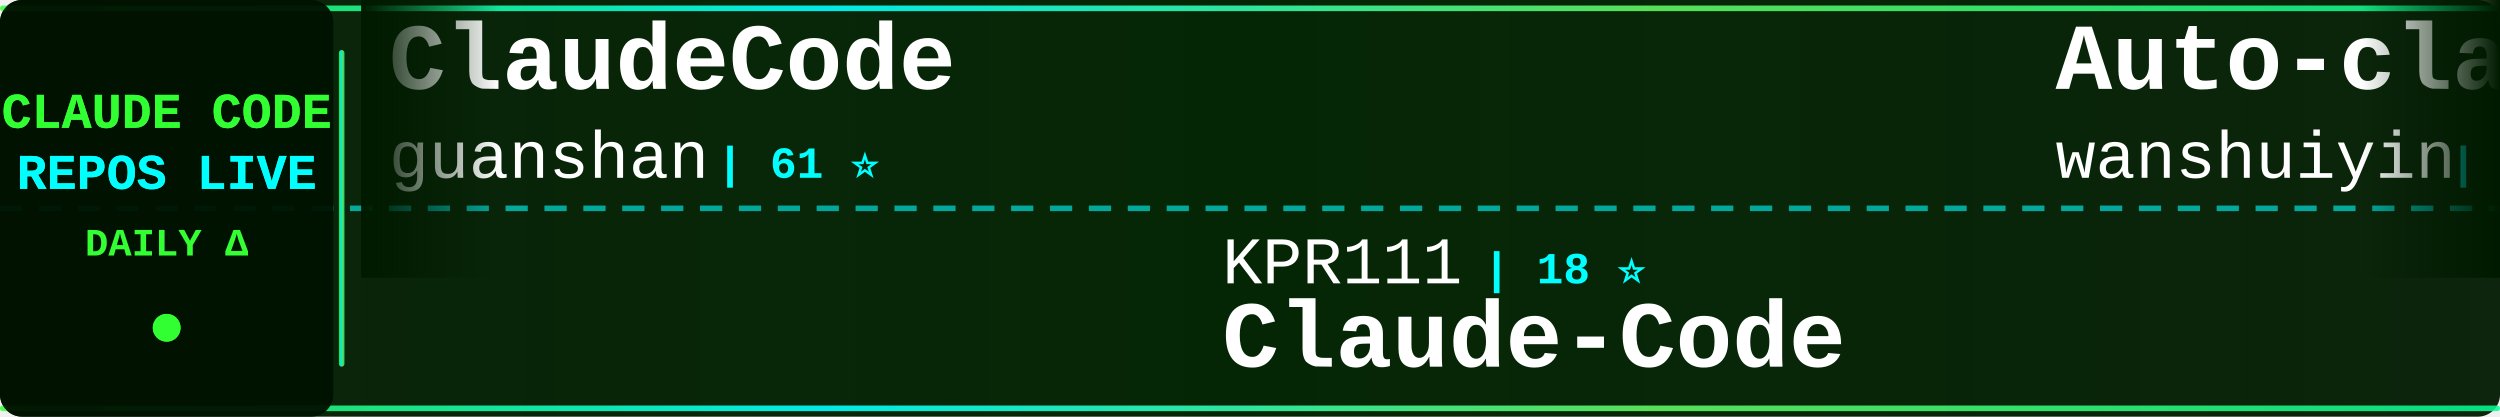
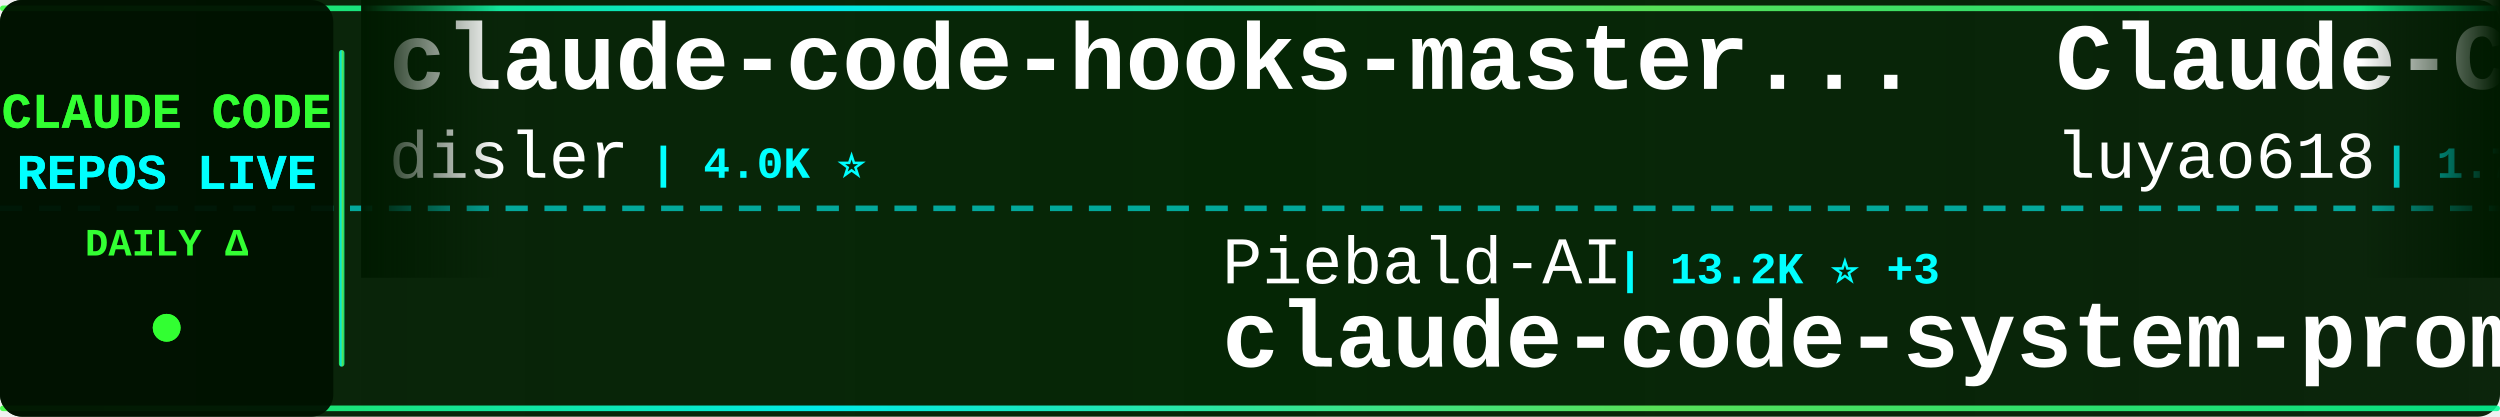
<svg xmlns="http://www.w3.org/2000/svg" width="900" height="150">
  <defs>
    <linearGradient id="tickerBg" x1="0%" y1="0%" x2="100%" y2="0%">
      <stop offset="0%" style="stop-color:#001a00;stop-opacity:0.95" />
      <stop offset="50%" style="stop-color:#002200;stop-opacity:0.98" />
      <stop offset="100%" style="stop-color:#001a00;stop-opacity:0.95" />
    </linearGradient>
    <linearGradient id="borderGrad" x1="0%" y1="0%" x2="100%" y2="0%">
      <stop offset="0%" style="stop-color:#33ff33;stop-opacity:0.85">
        <animate attributeName="stop-opacity" values="0.85;1;0.85" dur="2s" repeatCount="indefinite" />
      </stop>
      <stop offset="33%" style="stop-color:#00ffff;stop-opacity:0.9">
        <animate attributeName="stop-opacity" values="0.9;1;0.9" dur="2.2s" repeatCount="indefinite" />
      </stop>
      <stop offset="66%" style="stop-color:#66ff66;stop-opacity:0.85">
        <animate attributeName="stop-opacity" values="0.85;1;0.85" dur="1.8s" repeatCount="indefinite" />
      </stop>
      <stop offset="100%" style="stop-color:#00ff99;stop-opacity:0.85">
        <animate attributeName="stop-opacity" values="0.85;1;0.85" dur="2s" repeatCount="indefinite" />
      </stop>
    </linearGradient>
    <filter id="textGlow">
      <feGaussianBlur stdDeviation="0.1" result="coloredBlur" />
      <feMerge>
        <feMergeNode in="coloredBlur" />
        <feMergeNode in="SourceGraphic" />
      </feMerge>
    </filter>
    <filter id="metricGlow">
      <feGaussianBlur stdDeviation="0.2" result="coloredBlur" />
      <feMerge>
        <feMergeNode in="coloredBlur" />
        <feMergeNode in="SourceGraphic" />
      </feMerge>
    </filter>
    <linearGradient id="leftFade" x1="0%" y1="0%" x2="100%" y2="0%">
      <stop offset="0%" style="stop-color:#001a00;stop-opacity:1" />
      <stop offset="100%" style="stop-color:#001a00;stop-opacity:0" />
    </linearGradient>
    <linearGradient id="rightFade" x1="0%" y1="0%" x2="100%" y2="0%">
      <stop offset="0%" style="stop-color:#001a00;stop-opacity:0" />
      <stop offset="100%" style="stop-color:#001a00;stop-opacity:1" />
    </linearGradient>
  </defs>
  <rect width="900" height="150" fill="url(#tickerBg)" rx="8" />
  <rect x="0" y="2" width="900" height="2" fill="url(#borderGrad)" rx="1" />
  <rect x="0" y="146" width="900" height="2" fill="url(#borderGrad)" rx="1" />
  <line x1="0" y1="75" x2="900" y2="75" stroke="#00ffff" stroke-width="2" stroke-dasharray="8 6" opacity="0.6" />
  <rect x="0" y="0" width="120" height="150" fill="#001100" opacity="0.95" rx="8" />
  <text x="60" y="46" font-family="'Courier New', monospace" font-size="18" font-weight="bold" fill="#33ff33" text-anchor="middle" filter="url(#textGlow)">
    CLAUDE CODE
  </text>
  <text x="60" y="68" font-family="'Courier New', monospace" font-size="18" font-weight="bold" fill="#00ffff" text-anchor="middle" filter="url(#textGlow)">
    REPOS LIVE
  </text>
  <text x="60" y="92" font-family="'Courier New', monospace" font-size="14" font-weight="bold" fill="#33ff33" text-anchor="middle">
    DAILY Δ
  </text>
  <circle cx="60" cy="118" r="5" fill="#33ff33" filter="url(#metricGlow)">
    <animate attributeName="r" values="4;6;4" dur="1.5s" repeatCount="indefinite" />
    <animate attributeName="opacity" values="0.6;1;0.6" dur="1.5s" repeatCount="indefinite" />
  </circle>
  <rect x="122" y="18" width="2" height="114" fill="url(#borderGrad)" rx="1" />
  <clipPath id="tickerClip">
    <rect x="130" y="0" width="770" height="150" />
  </clipPath>
  <g clip-path="url(#tickerClip)">
    <g id="tickerItems">
      <animateTransform attributeName="transform" attributeType="XML" type="translate" from="0 0" to="-3000 0" dur="54s" repeatCount="indefinite" />
      <g transform="translate(0, 0)">
-         <text x="140" y="32" font-family="'Courier New', monospace" font-size="34" font-weight="bold" fill="#ffffff">ClaudeCode</text>
-         <text x="140" y="64" font-family="'Courier New', monospace" font-size="24" font-weight="normal" fill="#ffffff" opacity="1.0">guanshan</text>
-         <text x="258" y="64" font-family="'Courier New', monospace" font-size="16" font-weight="bold" fill="#00ffff"> | 61 ⭐</text>
+         <text x="140" y="32" font-family="'Courier New', monospace" font-size="34" font-weight="bold" fill="#ffffff">claude-code-hooks-master...</text>
+         <text x="140" y="64" font-family="'Courier New', monospace" font-size="24" font-weight="normal" fill="#ffffff" opacity="1.0">disler</text>
+         <text x="234" y="64" font-family="'Courier New', monospace" font-size="16" font-weight="bold" fill="#00ffff"> | 4.0K ⭐</text>
      </g>
      <g transform="translate(300, 0)">
+         <text x="140" y="102" font-family="'Courier New', monospace" font-size="24" font-weight="normal" fill="#ffffff" opacity="1.0">Piebald-AI</text>
+         <text x="282" y="102" font-family="'Courier New', monospace" font-size="16" font-weight="bold" fill="#00ffff"> | 13.2K ⭐ +3</text>
+         <text x="140" y="132" font-family="'Courier New', monospace" font-size="34" font-weight="bold" fill="#ffffff">claude-code-system-promp...</text>
+       </g>
+       <g transform="translate(600, 0)">
+         <text x="140" y="32" font-family="'Courier New', monospace" font-size="34" font-weight="bold" fill="#ffffff">Claude-Code-Source-Study</text>
+         <text x="140" y="64" font-family="'Courier New', monospace" font-size="24" font-weight="normal" fill="#ffffff" opacity="1.0">luyao618</text>
+         <text x="258" y="64" font-family="'Courier New', monospace" font-size="16" font-weight="bold" fill="#00ffff"> | 1.7K ⭐</text>
+       </g>
+       <g transform="translate(900, 0)">
+         <text x="140" y="102" font-family="'Courier New', monospace" font-size="24" font-weight="normal" fill="#ffffff" opacity="1.0">asgeirtj</text>
+         <text x="258" y="102" font-family="'Courier New', monospace" font-size="16" font-weight="bold" fill="#00ffff"> | 72.7K ⭐ +26</text>
+         <text x="140" y="132" font-family="'Courier New', monospace" font-size="34" font-weight="bold" fill="#ffffff">system_prompts_leaks</text>
+       </g>
+       <g transform="translate(1200, 0)">
+         <text x="140" y="32" font-family="'Courier New', monospace" font-size="34" font-weight="bold" fill="#ffffff">claude-code</text>
+         <text x="140" y="64" font-family="'Courier New', monospace" font-size="24" font-weight="normal" fill="#ffffff" opacity="1.0">mehmoodosman</text>
+         <text x="306" y="64" font-family="'Courier New', monospace" font-size="16" font-weight="bold" fill="#00ffff"> | 173 ⭐</text>
+       </g>
+       <g transform="translate(1500, 0)">
+         <text x="140" y="102" font-family="'Courier New', monospace" font-size="24" font-weight="normal" fill="#ffffff" opacity="1.0">Maciek-roboblog</text>
+         <text x="342" y="102" font-family="'Courier New', monospace" font-size="16" font-weight="bold" fill="#00ffff"> | 8.8K ⭐ +1</text>
+         <text x="140" y="132" font-family="'Courier New', monospace" font-size="34" font-weight="bold" fill="#ffffff">Claude-Code-Usage-Monito...</text>
+       </g>
+       <g transform="translate(1800, 0)">
+         <text x="140" y="32" font-family="'Courier New', monospace" font-size="34" font-weight="bold" fill="#ffffff">claude-code-prompts</text>
+         <text x="140" y="64" font-family="'Courier New', monospace" font-size="24" font-weight="normal" fill="#ffffff" opacity="1.0">repowise-dev</text>
+         <text x="306" y="64" font-family="'Courier New', monospace" font-size="16" font-weight="bold" fill="#00ffff"> | 1.2K ⭐</text>
+       </g>
+       <g transform="translate(2100, 0)">
+         <text x="140" y="102" font-family="'Courier New', monospace" font-size="24" font-weight="normal" fill="#ffffff" opacity="1.0">FlorianBruniaux</text>
+         <text x="342" y="102" font-family="'Courier New', monospace" font-size="16" font-weight="bold" fill="#00ffff"> | 7.5K ⭐ +13</text>
+         <text x="140" y="132" font-family="'Courier New', monospace" font-size="34" font-weight="bold" fill="#ffffff">claude-code-ultimate-gui...</text>
+       </g>
+       <g transform="translate(2400, 0)">
+         <text x="140" y="32" font-family="'Courier New', monospace" font-size="34" font-weight="bold" fill="#ffffff">awesome-claude-code-plug...</text>
+         <text x="140" y="64" font-family="'Courier New', monospace" font-size="24" font-weight="normal" fill="#ffffff" opacity="1.0">ccplugins</text>
+         <text x="270" y="64" font-family="'Courier New', monospace" font-size="16" font-weight="bold" fill="#00ffff"> | 1.0K ⭐</text>
+       </g>
+       <g transform="translate(2700, 0)">
        <text x="140" y="102" font-family="'Courier New', monospace" font-size="24" font-weight="normal" fill="#ffffff" opacity="1.0">KPR111</text>
        <text x="234" y="102" font-family="'Courier New', monospace" font-size="16" font-weight="bold" fill="#00ffff"> | 18 ⭐</text>
        <text x="140" y="132" font-family="'Courier New', monospace" font-size="34" font-weight="bold" fill="#ffffff">Claude-Code</text>
      </g>
-       <g transform="translate(600, 0)">
-         <text x="140" y="32" font-family="'Courier New', monospace" font-size="34" font-weight="bold" fill="#ffffff">Auto-claude-code-researc...</text>
-         <text x="140" y="64" font-family="'Courier New', monospace" font-size="24" font-weight="normal" fill="#ffffff" opacity="1.0">wanshuiyin</text>
-         <text x="282" y="64" font-family="'Courier New', monospace" font-size="16" font-weight="bold" fill="#00ffff"> | 19.9K ⭐ +50</text>
-       </g>
-       <g transform="translate(900, 0)">
-         <text x="140" y="102" font-family="'Courier New', monospace" font-size="24" font-weight="normal" fill="#ffffff" opacity="1.0">Yuyz0112</text>
-         <text x="258" y="102" font-family="'Courier New', monospace" font-size="16" font-weight="bold" fill="#00ffff"> | 2.5K ⭐</text>
-         <text x="140" y="132" font-family="'Courier New', monospace" font-size="34" font-weight="bold" fill="#ffffff">claude-code-reverse</text>
-       </g>
-       <g transform="translate(1200, 0)">
-         <text x="140" y="32" font-family="'Courier New', monospace" font-size="34" font-weight="bold" fill="#ffffff">claude-code-guide</text>
-         <text x="140" y="64" font-family="'Courier New', monospace" font-size="24" font-weight="normal" fill="#ffffff" opacity="1.0">zebbern</text>
-         <text x="246" y="64" font-family="'Courier New', monospace" font-size="16" font-weight="bold" fill="#00ffff"> | 4.7K ⭐ -1</text>
-       </g>
-       <g transform="translate(1500, 0)">
-         <text x="140" y="102" font-family="'Courier New', monospace" font-size="24" font-weight="normal" fill="#ffffff" opacity="1.0">rohitg00</text>
-         <text x="258" y="102" font-family="'Courier New', monospace" font-size="16" font-weight="bold" fill="#00ffff"> | 2.9K ⭐ +2</text>
-         <text x="140" y="132" font-family="'Courier New', monospace" font-size="34" font-weight="bold" fill="#ffffff">awesome-claude-code-tool...</text>
-       </g>
-       <g transform="translate(1800, 0)">
-         <text x="140" y="32" font-family="'Courier New', monospace" font-size="34" font-weight="bold" fill="#ffffff">claude-code</text>
-         <text x="140" y="64" font-family="'Courier New', monospace" font-size="24" font-weight="normal" fill="#ffffff" opacity="1.0">isboyjc</text>
-         <text x="246" y="64" font-family="'Courier New', monospace" font-size="16" font-weight="bold" fill="#00ffff"> | 163 ⭐</text>
-       </g>
-       <g transform="translate(2100, 0)">
-         <text x="140" y="102" font-family="'Courier New', monospace" font-size="24" font-weight="normal" fill="#ffffff" opacity="1.0">Alishahryar1</text>
-         <text x="306" y="102" font-family="'Courier New', monospace" font-size="16" font-weight="bold" fill="#00ffff"> | 73.3K ⭐ +106</text>
-         <text x="140" y="132" font-family="'Courier New', monospace" font-size="34" font-weight="bold" fill="#ffffff">free-claude-code</text>
-       </g>
-       <g transform="translate(2400, 0)">
-         <text x="140" y="32" font-family="'Courier New', monospace" font-size="34" font-weight="bold" fill="#ffffff">claude-code</text>
-         <text x="140" y="64" font-family="'Courier New', monospace" font-size="24" font-weight="normal" fill="#ffffff" opacity="1.0">T-Lab-CUHKSZ</text>
-         <text x="306" y="64" font-family="'Courier New', monospace" font-size="16" font-weight="bold" fill="#00ffff"> | 327 ⭐</text>
-       </g>
-       <g transform="translate(2700, 0)">
-         <text x="140" y="102" font-family="'Courier New', monospace" font-size="24" font-weight="normal" fill="#ffffff" opacity="1.0">daymade</text>
-         <text x="246" y="102" font-family="'Courier New', monospace" font-size="16" font-weight="bold" fill="#00ffff"> | 1.5K ⭐ +3</text>
-         <text x="140" y="132" font-family="'Courier New', monospace" font-size="34" font-weight="bold" fill="#ffffff">claude-code-skills</text>
-       </g>
      <g transform="translate(3000, 0)">
-         <text x="140" y="32" font-family="'Courier New', monospace" font-size="34" font-weight="bold" fill="#ffffff">ClaudeCode</text>
-         <text x="140" y="64" font-family="'Courier New', monospace" font-size="24" font-weight="normal" fill="#ffffff" opacity="1.0">guanshan</text>
-         <text x="258" y="64" font-family="'Courier New', monospace" font-size="16" font-weight="bold" fill="#00ffff"> | 61 ⭐</text>
+         <text x="140" y="32" font-family="'Courier New', monospace" font-size="34" font-weight="bold" fill="#ffffff">claude-code-hooks-master...</text>
+         <text x="140" y="64" font-family="'Courier New', monospace" font-size="24" font-weight="normal" fill="#ffffff" opacity="1.0">disler</text>
+         <text x="234" y="64" font-family="'Courier New', monospace" font-size="16" font-weight="bold" fill="#00ffff"> | 4.0K ⭐</text>
      </g>
      <g transform="translate(3300, 0)">
-         <text x="140" y="102" font-family="'Courier New', monospace" font-size="24" font-weight="normal" fill="#ffffff" opacity="1.0">KPR111</text>
-         <text x="234" y="102" font-family="'Courier New', monospace" font-size="16" font-weight="bold" fill="#00ffff"> | 18 ⭐</text>
-         <text x="140" y="132" font-family="'Courier New', monospace" font-size="34" font-weight="bold" fill="#ffffff">Claude-Code</text>
+         <text x="140" y="102" font-family="'Courier New', monospace" font-size="24" font-weight="normal" fill="#ffffff" opacity="1.0">Piebald-AI</text>
+         <text x="282" y="102" font-family="'Courier New', monospace" font-size="16" font-weight="bold" fill="#00ffff"> | 13.2K ⭐ +3</text>
+         <text x="140" y="132" font-family="'Courier New', monospace" font-size="34" font-weight="bold" fill="#ffffff">claude-code-system-promp...</text>
      </g>
      <g transform="translate(3600, 0)">
-         <text x="140" y="32" font-family="'Courier New', monospace" font-size="34" font-weight="bold" fill="#ffffff">Auto-claude-code-researc...</text>
-         <text x="140" y="64" font-family="'Courier New', monospace" font-size="24" font-weight="normal" fill="#ffffff" opacity="1.0">wanshuiyin</text>
-         <text x="282" y="64" font-family="'Courier New', monospace" font-size="16" font-weight="bold" fill="#00ffff"> | 19.9K ⭐ +50</text>
+         <text x="140" y="32" font-family="'Courier New', monospace" font-size="34" font-weight="bold" fill="#ffffff">Claude-Code-Source-Study</text>
+         <text x="140" y="64" font-family="'Courier New', monospace" font-size="24" font-weight="normal" fill="#ffffff" opacity="1.0">luyao618</text>
+         <text x="258" y="64" font-family="'Courier New', monospace" font-size="16" font-weight="bold" fill="#00ffff"> | 1.7K ⭐</text>
      </g>
      <g transform="translate(3900, 0)">
-         <text x="140" y="102" font-family="'Courier New', monospace" font-size="24" font-weight="normal" fill="#ffffff" opacity="1.0">Yuyz0112</text>
-         <text x="258" y="102" font-family="'Courier New', monospace" font-size="16" font-weight="bold" fill="#00ffff"> | 2.5K ⭐</text>
-         <text x="140" y="132" font-family="'Courier New', monospace" font-size="34" font-weight="bold" fill="#ffffff">claude-code-reverse</text>
+         <text x="140" y="102" font-family="'Courier New', monospace" font-size="24" font-weight="normal" fill="#ffffff" opacity="1.0">asgeirtj</text>
+         <text x="258" y="102" font-family="'Courier New', monospace" font-size="16" font-weight="bold" fill="#00ffff"> | 72.7K ⭐ +26</text>
+         <text x="140" y="132" font-family="'Courier New', monospace" font-size="34" font-weight="bold" fill="#ffffff">system_prompts_leaks</text>
      </g>
    </g>
  </g>
  <rect x="130" y="0" width="50" height="100" fill="url(#leftFade)" />
  <rect x="850" y="0" width="50" height="100" fill="url(#rightFade)" />
</svg>
